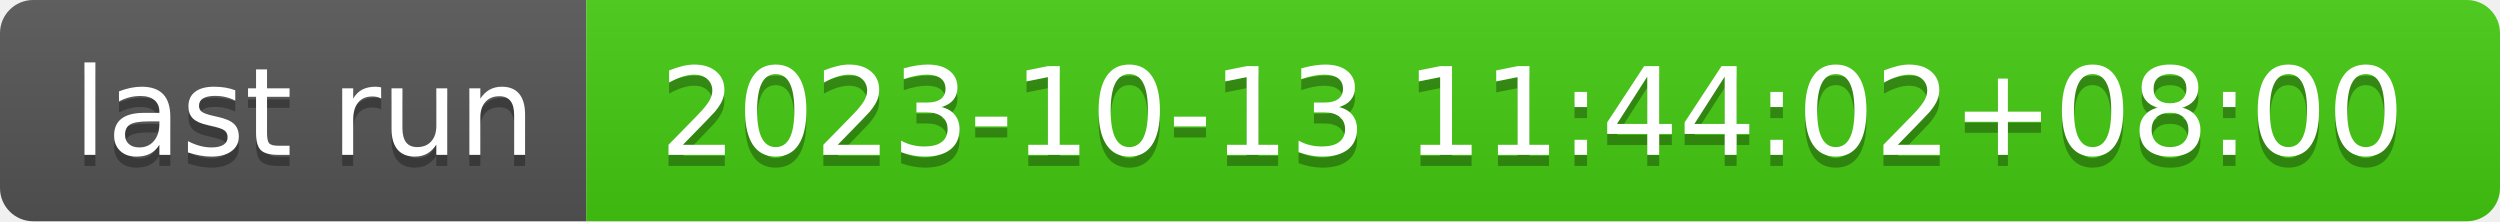
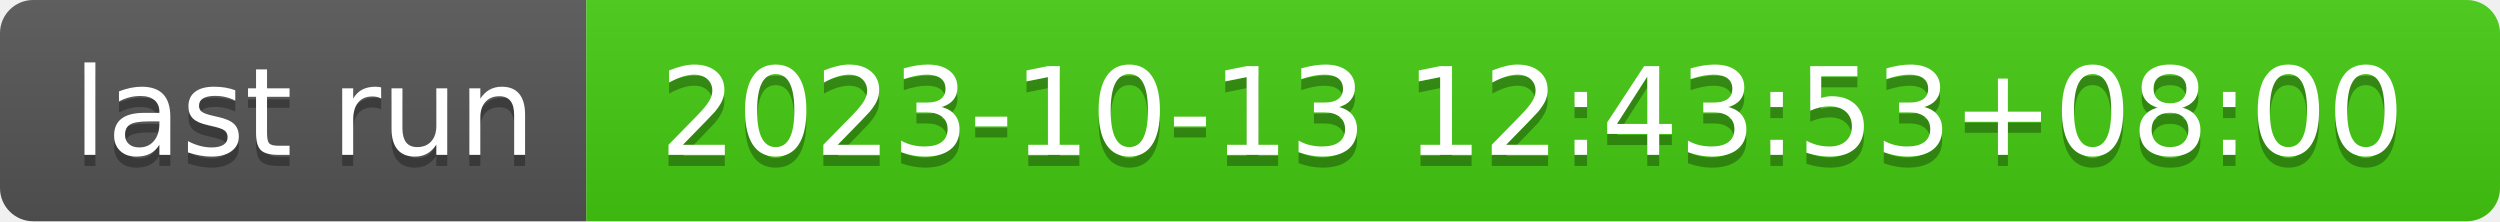
- <svg xmlns="http://www.w3.org/2000/svg" width="226" height="20" role="img" aria-label="last run: 2023-10-13 11:44:02+08:00">
+ <svg xmlns="http://www.w3.org/2000/svg" width="226" height="20" role="img" aria-label="last run: 2023-10-13 12:43:53+08:00">
  <linearGradient id="s" x2="0" y2="100%">
    <stop offset="0" stop-color="#bbb" stop-opacity=".1" />
    <stop offset="1" stop-opacity=".1" />
  </linearGradient>
  <clipPath id="r">
    <rect width="226" height="20" rx="3" fill="#fff" />
  </clipPath>
  <g clip-path="url(#r)">
    <rect width="53" height="20" fill="#555" />
    <rect x="53" width="173" height="20" fill="#4c1" />
    <rect width="226" height="20" fill="url(#s)" />
  </g>
  <g fill="#fff" text-anchor="middle" font-family="Verdana,Geneva,DejaVu Sans,sans-serif" text-rendering="geometricPrecision" font-size="110">
    <text aria-hidden="true" x="275" y="150" fill="#010101" fill-opacity=".3" transform="scale(.1)" textLength="430">last run</text>
    <text x="275" y="140" transform="scale(.1)" fill="#fff" textLength="430">last run</text>
-     <text aria-hidden="true" x="1385" y="150" fill="#010101" fill-opacity=".3" transform="scale(.1)" textLength="1630">2023-10-13 11:44:02+08:00</text>
-     <text x="1385" y="140" transform="scale(.1)" fill="#fff" textLength="1630">2023-10-13 11:44:02+08:00</text>
+     <text aria-hidden="true" x="1385" y="150" fill="#010101" fill-opacity=".3" transform="scale(.1)" textLength="1630">2023-10-13 12:43:53+08:00</text>
+     <text x="1385" y="140" transform="scale(.1)" fill="#fff" textLength="1630">2023-10-13 12:43:53+08:00</text>
  </g>
</svg>
